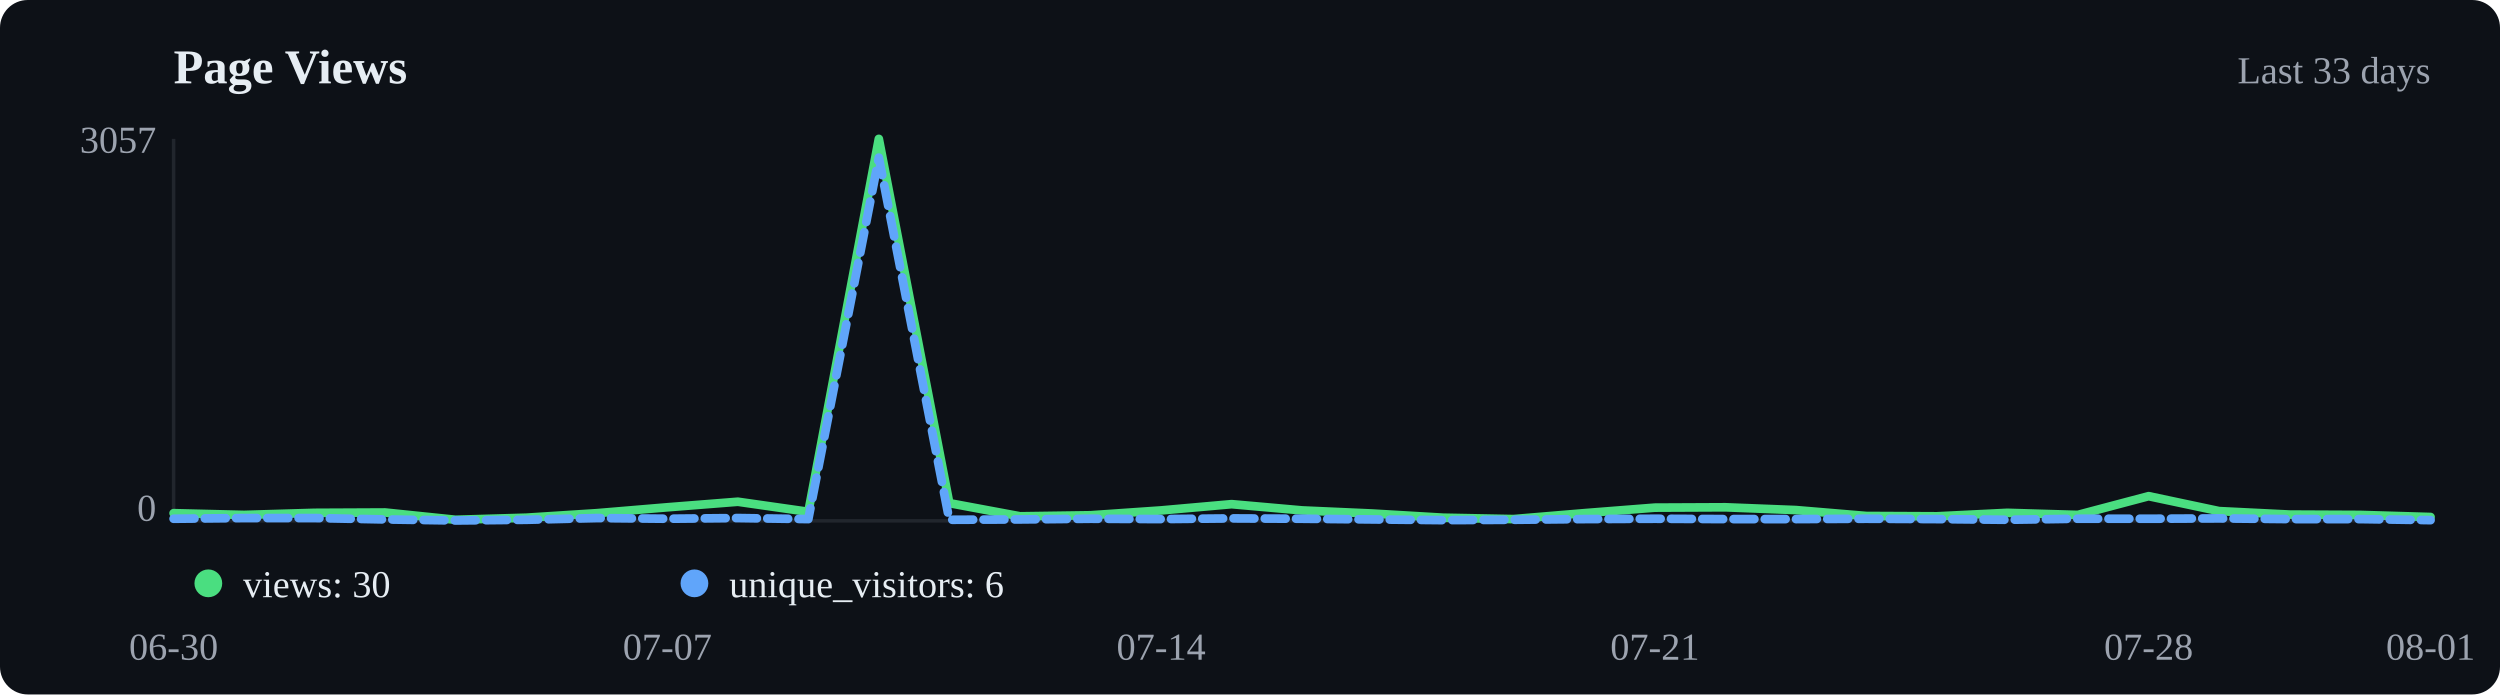
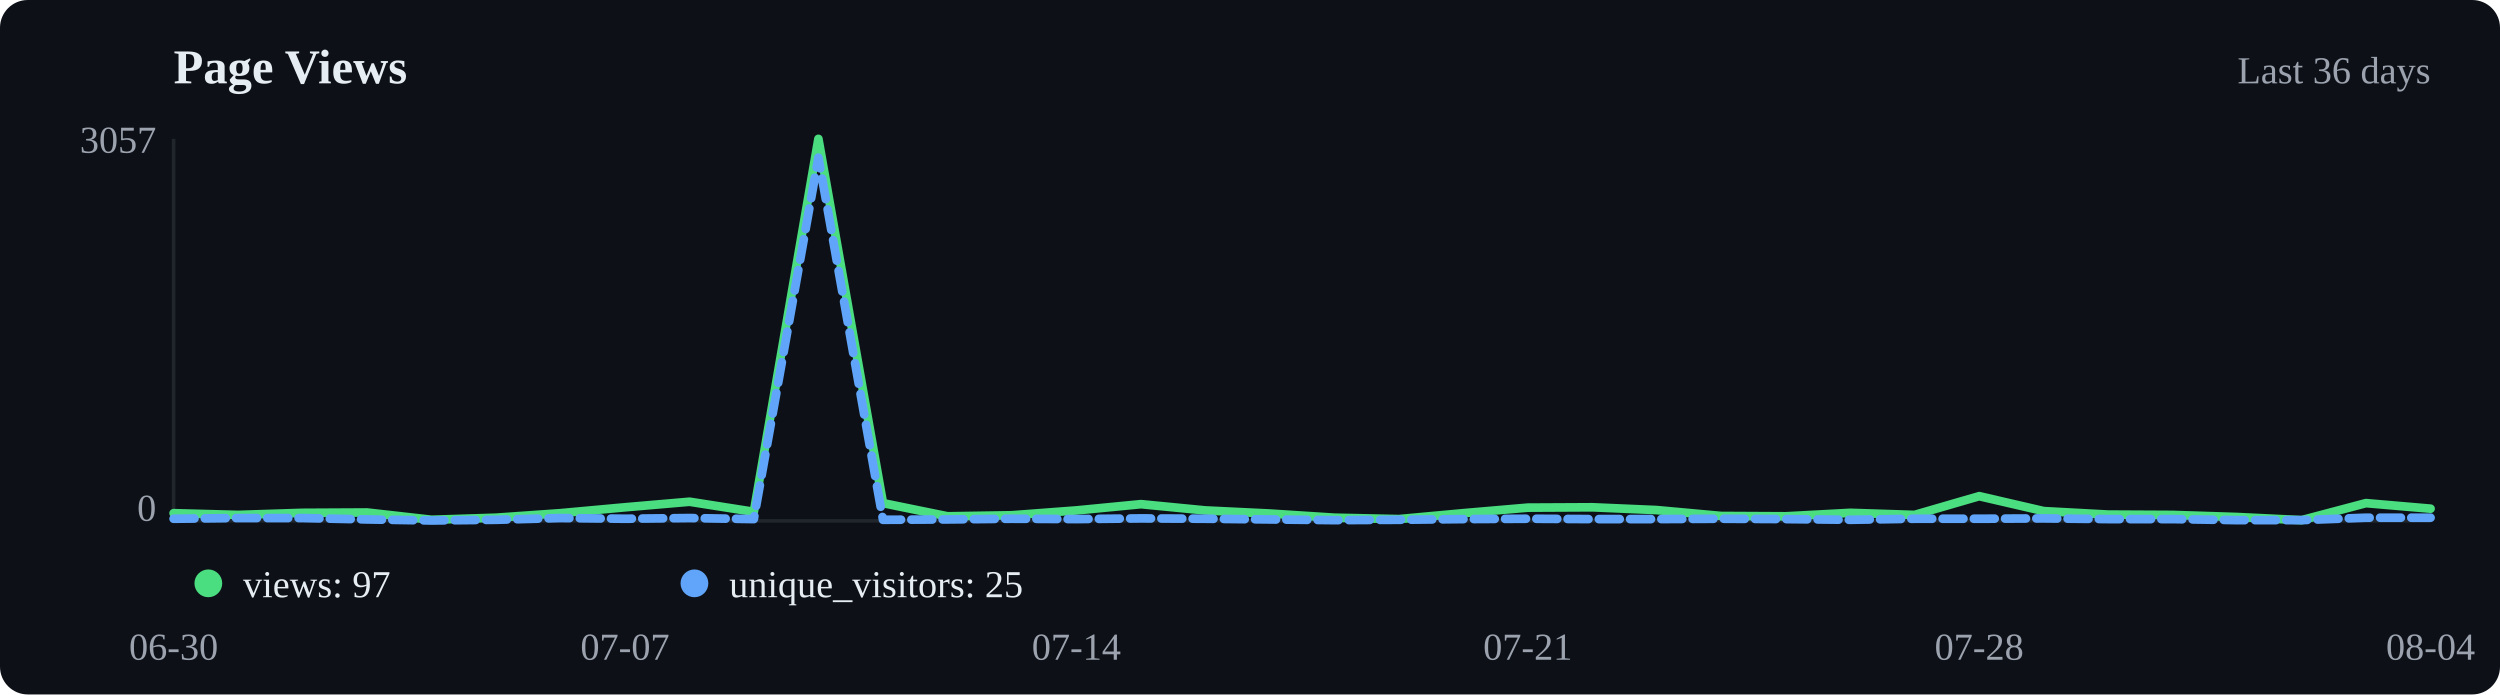
<svg xmlns="http://www.w3.org/2000/svg" viewBox="0 0 720 200" width="720" height="200">
  <rect width="720" height="200" fill="#0d1117" rx="8" />
  <text x="50" y="24" font-size="14" font-weight="600" fill="#e6edf3">Page Views</text>
-   <text x="700" y="24" text-anchor="end" font-size="11" fill="#9ca3af">Last 33 days</text>
+   <text x="700" y="24" text-anchor="end" font-size="11" fill="#9ca3af">Last 36 days</text>
  <line x1="50" y1="40" x2="50" y2="150" stroke="#21262d" />
  <line x1="50" y1="150" x2="700" y2="150" stroke="#21262d" />
-   <polyline points="50.0,147.8 70.3,148.3 90.6,147.7 110.9,147.6 131.2,149.7 151.6,149.1 171.9,147.8 192.2,146.1 212.5,144.5 232.8,147.4 253.1,40.0 273.4,144.9 293.8,148.7 314.1,148.4 334.4,147.0 354.7,145.2 375.0,147.0 395.3,147.9 415.6,149.1 435.9,149.5 456.2,147.8 476.6,146.2 496.9,146.1 517.2,146.9 537.5,148.6 557.8,148.7 578.1,147.7 598.4,148.3 618.8,142.9 639.1,147.2 659.4,148.2 679.7,148.3 700.0,148.9" fill="none" stroke="#4ade80" stroke-width="2.5" stroke-linecap="round" stroke-linejoin="round" />
-   <polyline points="50.0,149.4 70.3,149.2 90.6,149.2 110.9,149.6 131.2,149.9 151.6,149.7 171.9,149.2 192.2,149.4 212.5,149.2 232.8,149.5 253.1,45.4 273.4,149.7 293.8,149.6 314.1,149.4 334.4,149.5 354.7,149.3 375.0,149.4 395.3,149.6 415.6,149.8 435.9,149.7 456.2,149.5 476.6,149.4 496.9,149.5 517.2,149.5 537.5,149.4 557.8,149.5 578.1,149.7 598.4,149.4 618.8,149.4 639.1,149.3 659.4,149.5 679.7,149.5 700.0,149.8" fill="none" stroke="#60a5fa" stroke-width="2.5" stroke-linecap="round" stroke-linejoin="round" stroke-dasharray="6,3" />
+   <polyline points="50.0,147.8 68.6,148.3 87.1,147.7 105.7,147.6 124.3,149.7 142.9,149.1 161.4,147.8 180.0,146.1 198.6,144.5 217.1,147.4 235.7,40.0 254.3,144.9 272.9,148.7 291.4,148.4 310.0,147.0 328.6,145.2 347.1,147.0 365.7,147.9 384.3,149.1 402.9,149.5 421.4,147.8 440.0,146.2 458.6,146.1 477.1,146.9 495.7,148.6 514.3,148.7 532.9,147.7 551.4,148.3 570.0,142.9 588.6,147.2 607.1,148.2 625.7,148.3 644.3,148.9 662.9,149.8 681.4,144.9 700.0,146.5" fill="none" stroke="#4ade80" stroke-width="2.5" stroke-linecap="round" stroke-linejoin="round" />
+   <polyline points="50.0,149.4 68.6,149.2 87.1,149.2 105.7,149.6 124.3,149.9 142.9,149.7 161.4,149.2 180.0,149.4 198.6,149.2 217.1,149.5 235.7,45.4 254.3,149.7 272.9,149.6 291.4,149.4 310.0,149.5 328.6,149.3 347.1,149.4 365.7,149.6 384.3,149.8 402.9,149.7 421.4,149.5 440.0,149.4 458.6,149.5 477.1,149.5 495.7,149.4 514.3,149.5 532.9,149.7 551.4,149.4 570.0,149.4 588.6,149.3 607.1,149.5 625.7,149.5 644.3,149.8 662.9,149.8 681.4,149.1 700.0,149.1" fill="none" stroke="#60a5fa" stroke-width="2.5" stroke-linecap="round" stroke-linejoin="round" stroke-dasharray="6,3" />
  <circle cx="60" cy="168" r="4" fill="#4ade80" />
-   <text x="70" y="172" font-size="11" fill="#e6edf3">views: 30</text>
+   <text x="70" y="172" font-size="11" fill="#e6edf3">views: 97</text>
  <circle cx="200" cy="168" r="4" fill="#60a5fa" />
-   <text x="210" y="172" font-size="11" fill="#e6edf3">unique_visitors: 6</text>
+   <text x="210" y="172" font-size="11" fill="#e6edf3">unique_visitors: 25</text>
  <text x="50.0" y="190" text-anchor="middle" font-size="11" fill="#9ca3af">06-30</text>
-   <text x="192.2" y="190" text-anchor="middle" font-size="11" fill="#9ca3af">07-07</text>
-   <text x="334.4" y="190" text-anchor="middle" font-size="11" fill="#9ca3af">07-14</text>
-   <text x="476.6" y="190" text-anchor="middle" font-size="11" fill="#9ca3af">07-21</text>
-   <text x="618.8" y="190" text-anchor="middle" font-size="11" fill="#9ca3af">07-28</text>
-   <text x="700.0" y="190" text-anchor="middle" font-size="11" fill="#9ca3af">08-01</text>
+   <text x="180.0" y="190" text-anchor="middle" font-size="11" fill="#9ca3af">07-07</text>
+   <text x="310.0" y="190" text-anchor="middle" font-size="11" fill="#9ca3af">07-14</text>
+   <text x="440.0" y="190" text-anchor="middle" font-size="11" fill="#9ca3af">07-21</text>
+   <text x="570.0" y="190" text-anchor="middle" font-size="11" fill="#9ca3af">07-28</text>
+   <text x="700.0" y="190" text-anchor="middle" font-size="11" fill="#9ca3af">08-04</text>
  <text x="45" y="44" text-anchor="end" font-size="11" fill="#9ca3af">3057</text>
  <text x="45" y="150" text-anchor="end" font-size="11" fill="#9ca3af">0</text>
</svg>
